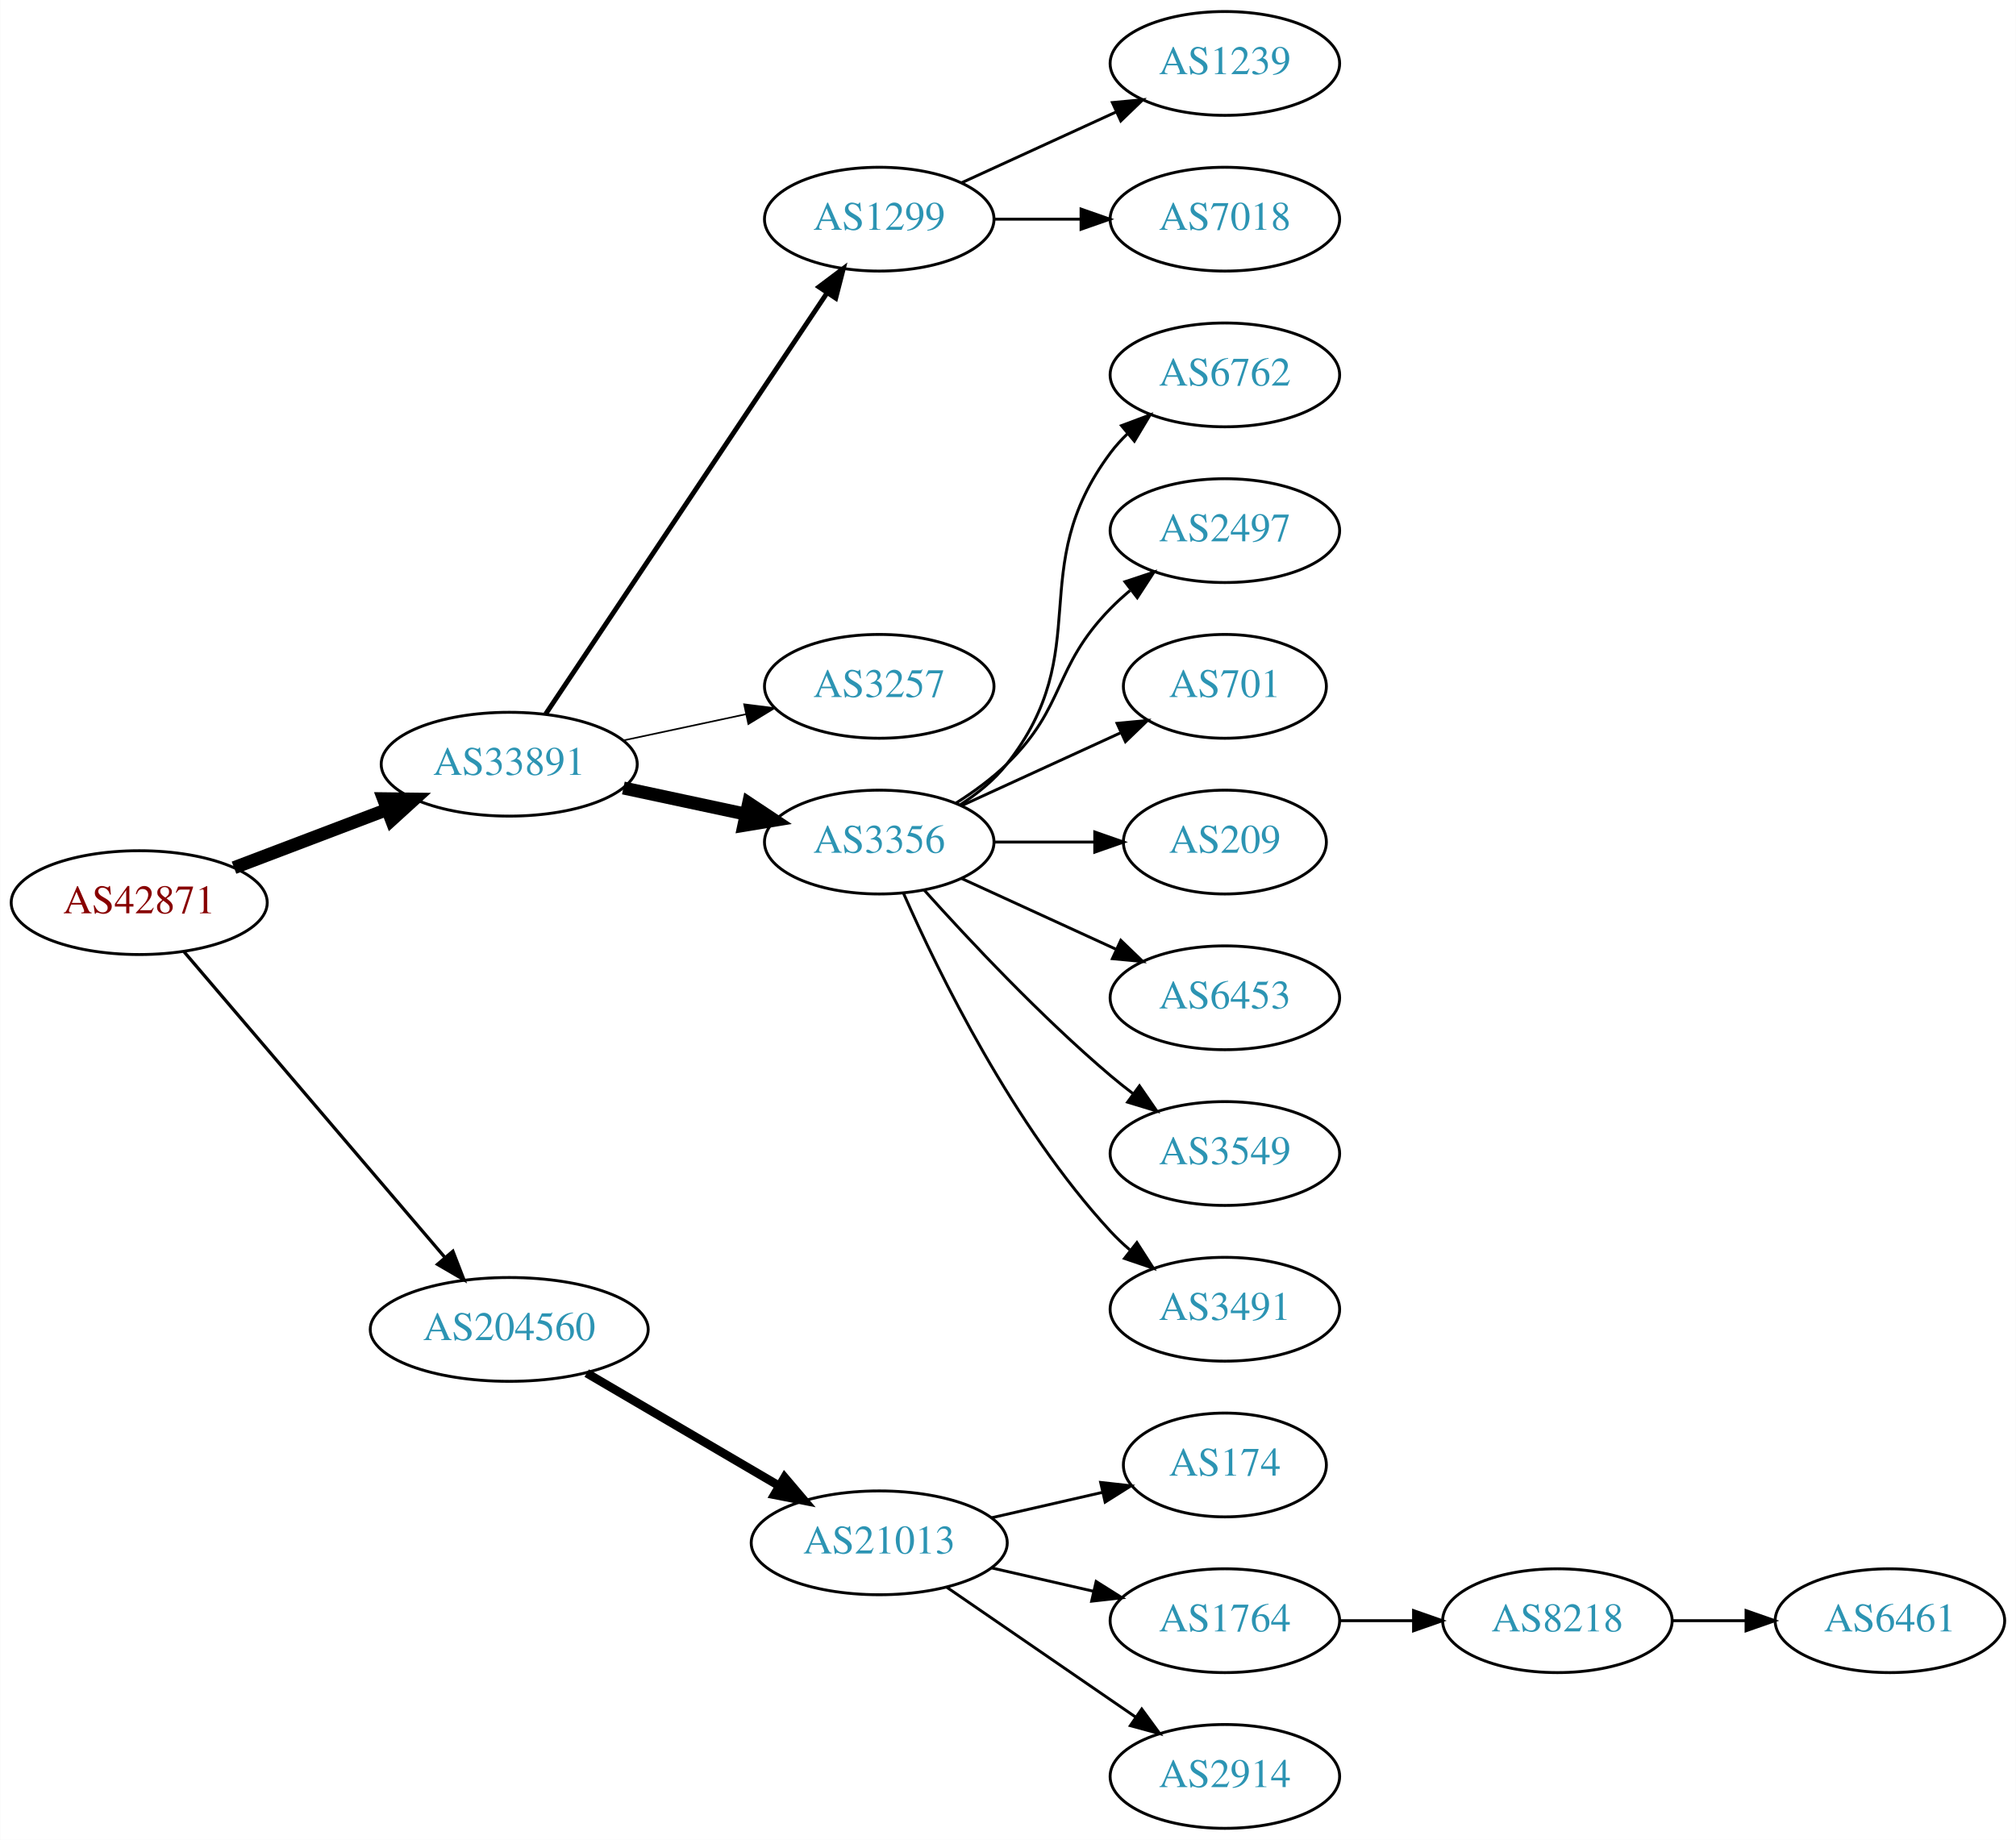
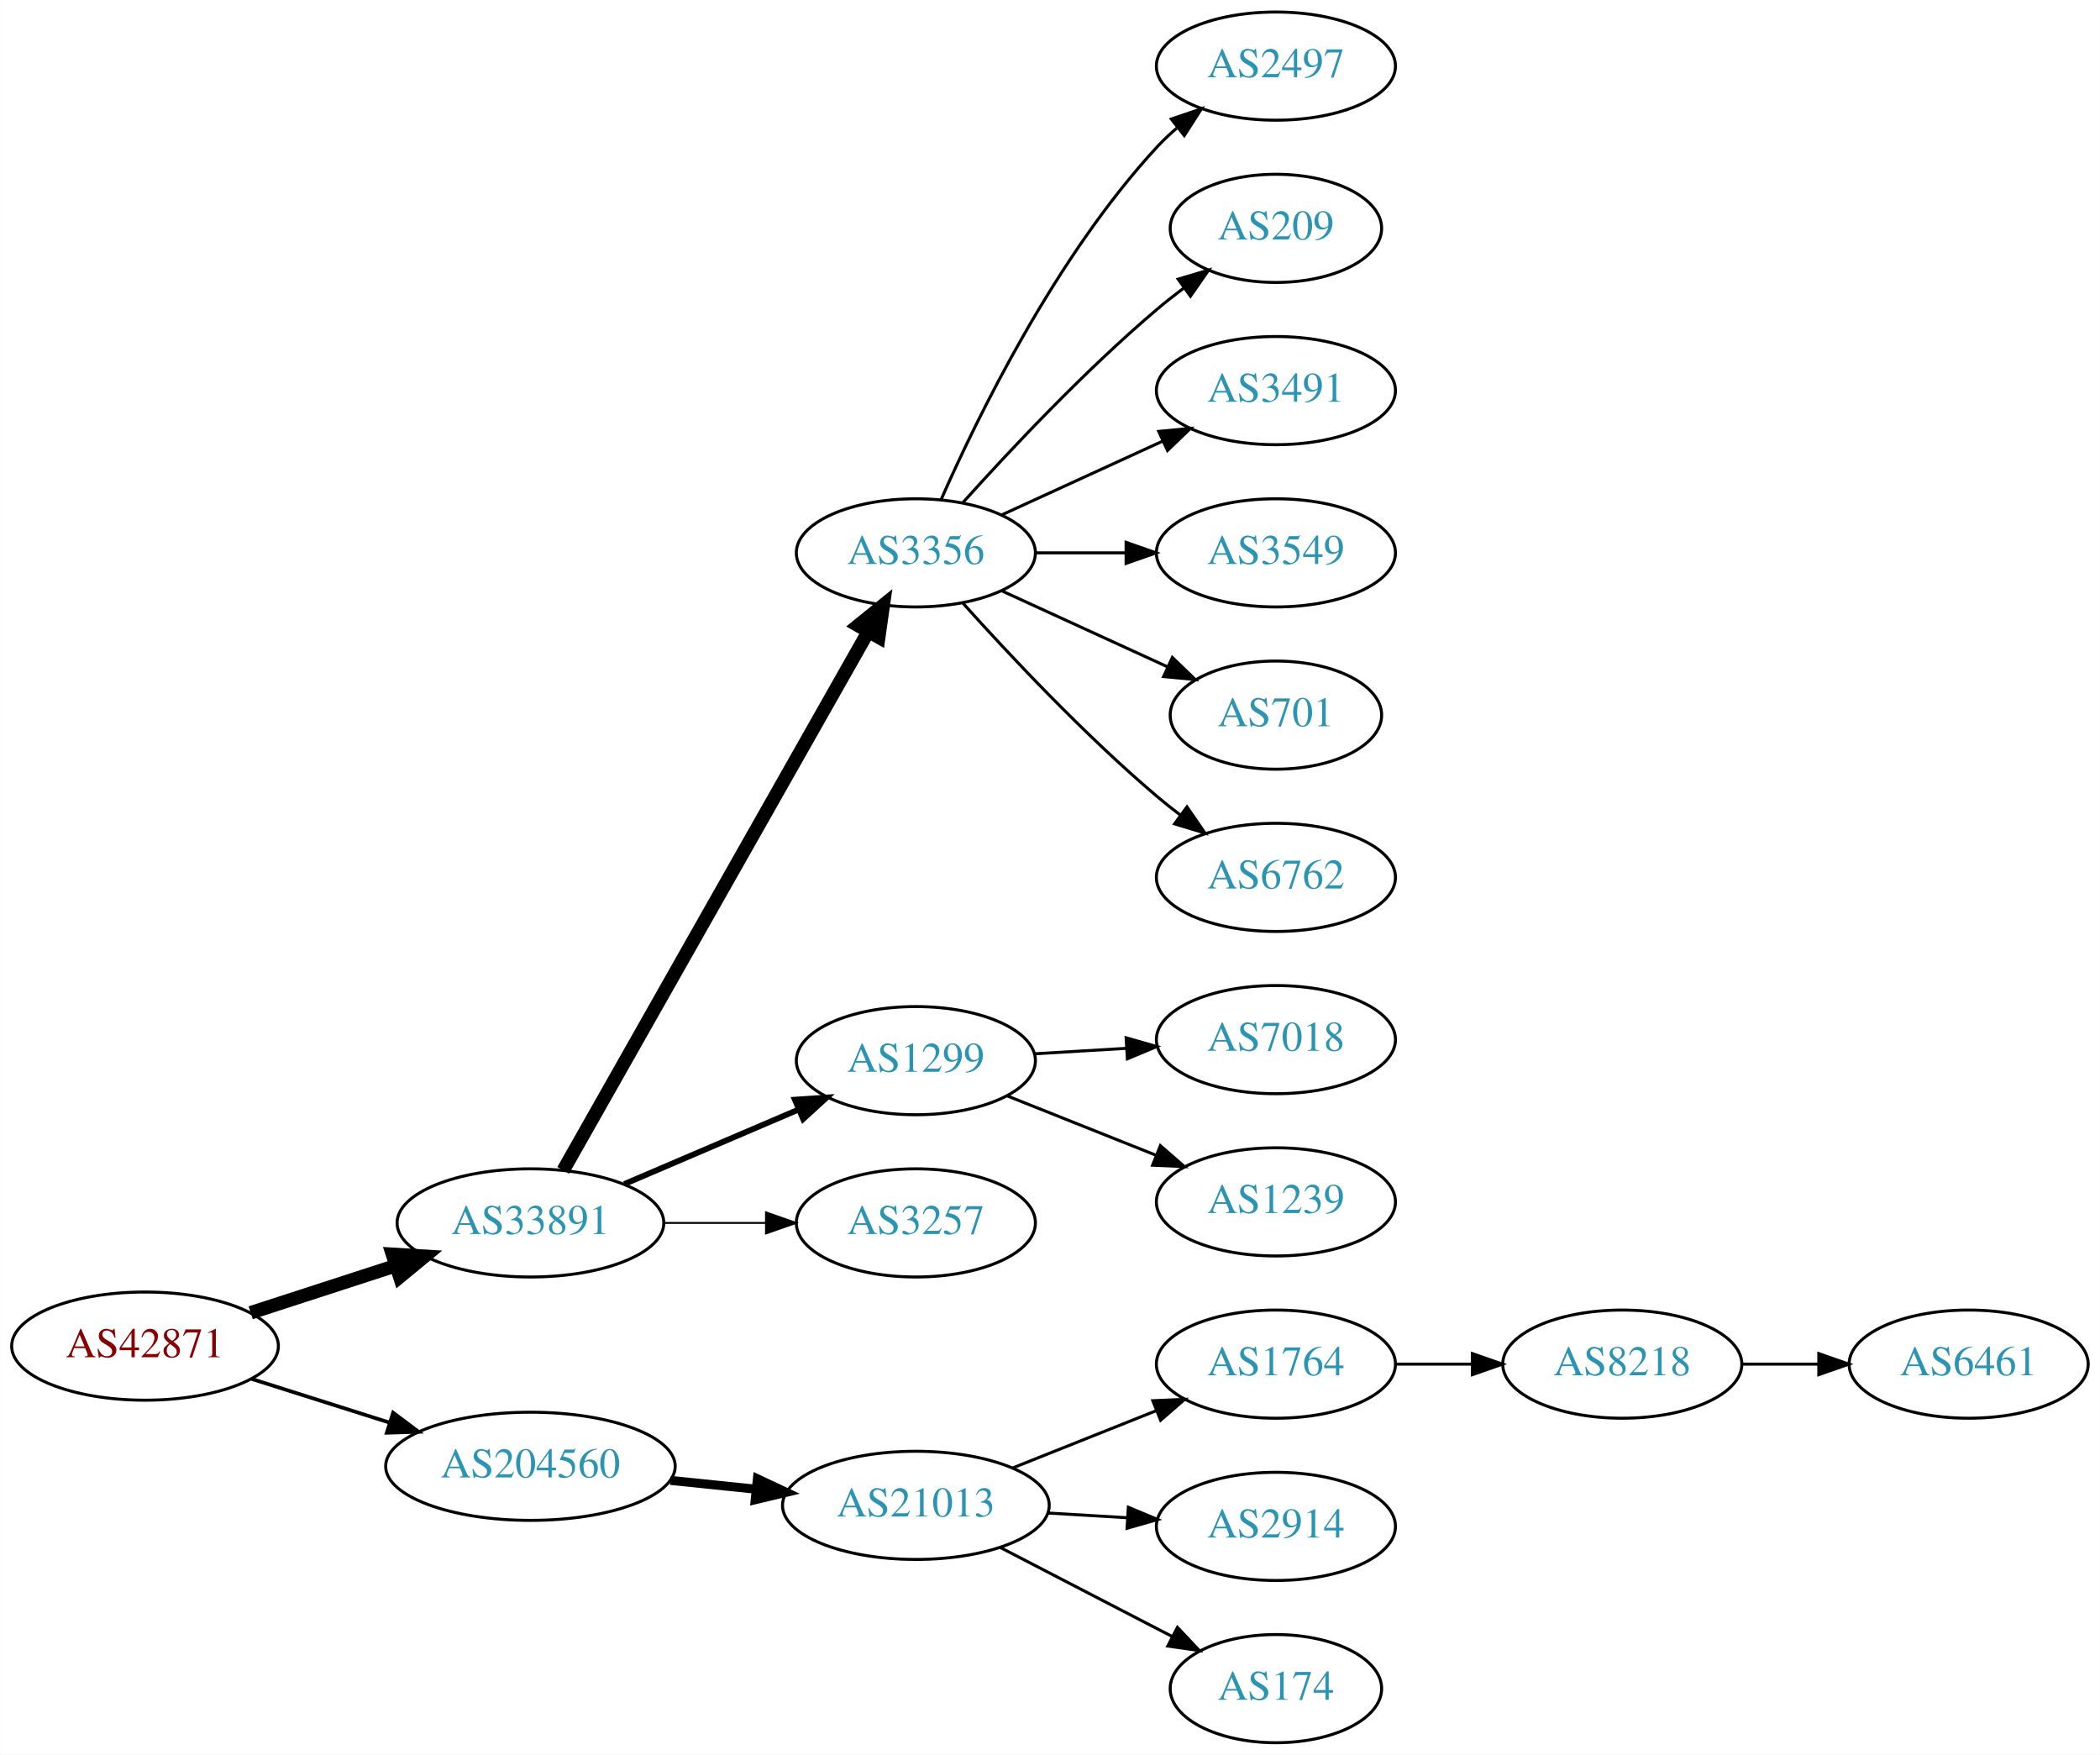
- <svg xmlns="http://www.w3.org/2000/svg" xmlns:xlink="http://www.w3.org/1999/xlink" width="699pt" height="638pt" viewBox="0.00 0.00 698.85 638.00">
-   <g id="graph0" class="graph" transform="scale(1 1) rotate(0) translate(4 634)">
-     <polygon fill="white" stroke="none" points="-4,4 -4,-634 694.855,-634 694.855,4 -4,4" />
+ <svg xmlns="http://www.w3.org/2000/svg" xmlns:xlink="http://www.w3.org/1999/xlink" width="699pt" height="584pt" viewBox="0.00 0.00 698.85 584.00">
+   <g id="graph0" class="graph" transform="scale(1 1) rotate(0) translate(4 580)">
+     <polygon fill="white" stroke="none" points="-4,4 -4,-580 694.855,-580 694.855,4 -4,4" />
    <g id="node1" class="node">
      <g id="a_node1">
        <a xlink:href="/asn/42871" xlink:title="AS42871 ~ Michael Gamsjaeger AS [AT]">
-           <ellipse fill="#ffffff" stroke="black" cx="44.196" cy="-321" rx="44.393" ry="18" />
-           <text text-anchor="middle" x="44.196" y="-317.3" font-family="Times,serif" font-size="14.00" fill="#880000">AS42871</text>
+           <ellipse fill="#ffffff" stroke="black" cx="44.196" cy="-132" rx="44.393" ry="18" />
+           <text text-anchor="middle" x="44.196" y="-128.3" font-family="Times,serif" font-size="14.00" fill="#880000">AS42871</text>
        </a>
      </g>
    </g>
    <g id="node2" class="node">
      <g id="a_node2">
        <a xlink:href="/asn/33891" xlink:title="AS33891 ~ CORE-BACKBONE GMBH GLOBAL NETWORK [DE]">
-           <ellipse fill="#ffffff" stroke="black" cx="172.488" cy="-369" rx="44.393" ry="18" />
-           <text text-anchor="middle" x="172.488" y="-365.3" font-family="Times,serif" font-size="14.00" fill="#2c94b3">AS33891</text>
+           <ellipse fill="#ffffff" stroke="black" cx="172.488" cy="-173" rx="44.393" ry="18" />
+           <text text-anchor="middle" x="172.488" y="-169.3" font-family="Times,serif" font-size="14.00" fill="#2c94b3">AS33891</text>
        </a>
      </g>
    </g>
    <g id="edge1" class="edge">
-       <path fill="none" stroke="black" stroke-width="4.5" d="M77.065,-333.112C93.069,-339.195 112.659,-346.641 129.838,-353.17" />
-       <polygon fill="black" stroke="black" stroke-width="4.5" points="128.883,-357.019 139.629,-356.891 131.681,-349.658 128.883,-357.019" />
+       <path fill="none" stroke="black" stroke-width="4.5" d="M79.373,-143.095C94.254,-147.926 111.877,-153.648 127.703,-158.785" />
+       <polygon fill="black" stroke="black" stroke-width="4.5" points="126.557,-162.553 137.284,-161.896 128.989,-155.063 126.557,-162.553" />
    </g>
    <g id="node3" class="node">
      <g id="a_node3">
        <a xlink:href="/asn/204560" xlink:title="AS204560 ~ Lenzeder Gesellschaft m.b.H &amp; Co KG [AU]">
-           <ellipse fill="#ffffff" stroke="black" cx="172.488" cy="-173" rx="48.192" ry="18" />
-           <text text-anchor="middle" x="172.488" y="-169.3" font-family="Times,serif" font-size="14.00" fill="#2c94b3">AS204560</text>
+           <ellipse fill="#ffffff" stroke="black" cx="172.488" cy="-92" rx="48.192" ry="18" />
+           <text text-anchor="middle" x="172.488" y="-88.3" font-family="Times,serif" font-size="14.00" fill="#2c94b3">AS204560</text>
        </a>
      </g>
    </g>
    <g id="edge2" class="edge">
-       <path fill="none" stroke="black" stroke-width="1.125" d="M59.683,-304.023C81.833,-278.066 124.248,-228.36 149.992,-198.191" />
-       <polygon fill="black" stroke="black" stroke-width="1.125" points="152.952,-200.114 156.781,-190.235 147.627,-195.57 152.952,-200.114" />
+       <path fill="none" stroke="black" stroke-width="1.227" d="M79.706,-121.07C93.844,-116.592 110.413,-111.344 125.553,-106.549" />
+       <polygon fill="black" stroke="black" stroke-width="1.227" points="126.779,-109.832 135.255,-103.476 124.665,-103.159 126.779,-109.832" />
    </g>
    <g id="node4" class="node">
      <g id="a_node4">
-         <a xlink:href="/asn/1299" xlink:title="AS1299 ~ Telia Carrier [EU]">
-           <ellipse fill="#ffffff" stroke="black" cx="300.78" cy="-558" rx="39.794" ry="18" />
-           <text text-anchor="middle" x="300.78" y="-554.3" font-family="Times,serif" font-size="14.00" fill="#2c94b3">AS1299</text>
+         <a xlink:href="/asn/3356" xlink:title="AS3356 ~ Level 3 Parent, LLC [US]">
+           <ellipse fill="#ffffff" stroke="black" cx="300.78" cy="-396" rx="39.794" ry="18" />
+           <text text-anchor="middle" x="300.78" y="-392.3" font-family="Times,serif" font-size="14.00" fill="#2c94b3">AS3356</text>
        </a>
      </g>
    </g>
    <g id="edge3" class="edge">
-       <path fill="none" stroke="black" stroke-width="1.688" d="M185.143,-386.442C207.473,-419.859 256.384,-493.057 282.515,-532.163" />
-       <polygon fill="black" stroke="black" stroke-width="1.688" points="279.869,-534.503 288.335,-540.873 285.69,-530.614 279.869,-534.503" />
+       <path fill="none" stroke="black" stroke-width="4.5" d="M183.398,-190.498C205.485,-229.498 258.852,-323.732 284.933,-369.785" />
+       <polygon fill="black" stroke="black" stroke-width="4.5" points="281.562,-371.822 289.916,-378.583 288.414,-367.941 281.562,-371.822" />
    </g>
    <g id="node5" class="node">
      <g id="a_node5">
-         <a xlink:href="/asn/3257" xlink:title="AS3257 ~ GTT [DE]">
-           <ellipse fill="#ffffff" stroke="black" cx="300.78" cy="-396" rx="39.794" ry="18" />
-           <text text-anchor="middle" x="300.78" y="-392.3" font-family="Times,serif" font-size="14.00" fill="#2c94b3">AS3257</text>
+         <a xlink:href="/asn/1299" xlink:title="AS1299 ~ Telia Carrier [EU]">
+           <ellipse fill="#ffffff" stroke="black" cx="300.78" cy="-227" rx="39.794" ry="18" />
+           <text text-anchor="middle" x="300.78" y="-223.3" font-family="Times,serif" font-size="14.00" fill="#2c94b3">AS1299</text>
        </a>
      </g>
    </g>
    <g id="edge4" class="edge">
-       <path fill="none" stroke="black" stroke-width="0.562" d="M212.066,-377.248C225.491,-380.118 240.672,-383.363 254.585,-386.338" />
-       <polygon fill="black" stroke="black" stroke-width="0.562" points="253.937,-389.778 264.448,-388.446 255.401,-382.933 253.937,-389.778" />
+       <path fill="none" stroke="black" stroke-width="1.929" d="M203.738,-185.934C221.137,-193.374 243.16,-202.791 261.727,-210.729" />
+       <polygon fill="black" stroke="black" stroke-width="1.929" points="260.507,-214.014 271.078,-214.728 263.259,-207.578 260.507,-214.014" />
    </g>
    <g id="node6" class="node">
      <g id="a_node6">
-         <a xlink:href="/asn/3356" xlink:title="AS3356 ~ Level 3 Parent, LLC [US]">
-           <ellipse fill="#ffffff" stroke="black" cx="300.78" cy="-342" rx="39.794" ry="18" />
-           <text text-anchor="middle" x="300.78" y="-338.3" font-family="Times,serif" font-size="14.00" fill="#2c94b3">AS3356</text>
+         <a xlink:href="/asn/3257" xlink:title="AS3257 ~ GTT [DE]">
+           <ellipse fill="#ffffff" stroke="black" cx="300.78" cy="-173" rx="39.794" ry="18" />
+           <text text-anchor="middle" x="300.78" y="-169.3" font-family="Times,serif" font-size="14.00" fill="#2c94b3">AS3257</text>
        </a>
      </g>
    </g>
    <g id="edge5" class="edge">
-       <path fill="none" stroke="black" stroke-width="4.5" d="M212.066,-360.752C225.491,-357.882 240.672,-354.637 254.585,-351.662" />
-       <polygon fill="black" stroke="black" stroke-width="4.5" points="255.492,-355.495 264.448,-349.554 253.846,-347.794 255.492,-355.495" />
-     </g>
-     <g id="node16" class="node">
-       <g id="a_node16">
+       <path fill="none" stroke="black" stroke-width="0.643" d="M216.95,-173C227.876,-173 239.675,-173 250.848,-173" />
+       <polygon fill="black" stroke="black" stroke-width="0.643" points="250.89,-176.5 260.89,-173 250.89,-169.5 250.89,-176.5" />
+     </g>
+     <g id="node15" class="node">
+       <g id="a_node15">
        <a xlink:href="/asn/21013" xlink:title="AS21013 ~ Wels, AT [AT]">
-           <ellipse fill="#ffffff" stroke="black" cx="300.78" cy="-99" rx="44.393" ry="18" />
-           <text text-anchor="middle" x="300.78" y="-95.3" font-family="Times,serif" font-size="14.00" fill="#2c94b3">AS21013</text>
-         </a>
-       </g>
-     </g>
-     <g id="edge15" class="edge">
-       <path fill="none" stroke="black" stroke-width="3" d="M199.35,-157.846C218.586,-146.575 245.013,-131.09 265.93,-118.834" />
-       <polygon fill="black" stroke="black" stroke-width="3" points="267.955,-121.704 274.813,-113.629 264.416,-115.665 267.955,-121.704" />
+           <ellipse fill="#ffffff" stroke="black" cx="300.78" cy="-79" rx="44.393" ry="18" />
+           <text text-anchor="middle" x="300.78" y="-75.3" font-family="Times,serif" font-size="14.00" fill="#2c94b3">AS21013</text>
+         </a>
+       </g>
+     </g>
+     <g id="edge14" class="edge">
+       <path fill="none" stroke="black" stroke-width="3" d="M219.082,-87.307C228.318,-86.356 238.098,-85.349 247.542,-84.377" />
+       <polygon fill="black" stroke="black" stroke-width="3" points="248.028,-87.846 257.617,-83.34 247.311,-80.882 248.028,-87.846" />
    </g>
    <g id="node7" class="node">
      <g id="a_node7">
-         <a xlink:href="/asn/1239" xlink:title="AS1239 ~ Sprint [US]">
-           <ellipse fill="#ffffff" stroke="black" cx="420.622" cy="-612" rx="39.794" ry="18" />
-           <text text-anchor="middle" x="420.622" y="-608.3" font-family="Times,serif" font-size="14.00" fill="#2c94b3">AS1239</text>
+         <a xlink:href="/asn/2497" xlink:title="AS2497 ~ Internet Initiative Japan Inc. [JP]">
+           <ellipse fill="#ffffff" stroke="black" cx="420.622" cy="-558" rx="39.794" ry="18" />
+           <text text-anchor="middle" x="420.622" y="-554.3" font-family="Times,serif" font-size="14.00" fill="#2c94b3">AS2497</text>
        </a>
      </g>
    </g>
    <g id="edge6" class="edge">
-       <path fill="none" stroke="black" d="M329.409,-570.661C345.366,-577.973 365.636,-587.261 382.919,-595.181" />
-       <polygon fill="black" stroke="black" points="381.617,-598.435 392.167,-599.419 384.534,-592.071 381.617,-598.435" />
+       <path fill="none" stroke="black" d="M309.196,-413.761C321.264,-441.183 347.235,-494.473 380.976,-531 383.006,-533.198 385.245,-535.319 387.591,-537.34" />
+       <polygon fill="black" stroke="black" points="385.804,-540.386 395.835,-543.794 390.118,-534.874 385.804,-540.386" />
    </g>
    <g id="node8" class="node">
      <g id="a_node8">
-         <a xlink:href="/asn/7018" xlink:title="AS7018 ~ AT&amp;T Services, Inc. [US]">
-           <ellipse fill="#ffffff" stroke="black" cx="420.622" cy="-558" rx="39.794" ry="18" />
-           <text text-anchor="middle" x="420.622" y="-554.3" font-family="Times,serif" font-size="14.00" fill="#2c94b3">AS7018</text>
+         <a xlink:href="/asn/209" xlink:title="AS209 ~ CenturyLink Communications, LLC [US]">
+           <ellipse fill="#ffffff" stroke="black" cx="420.622" cy="-504" rx="35.194" ry="18" />
+           <text text-anchor="middle" x="420.622" y="-500.3" font-family="Times,serif" font-size="14.00" fill="#2c94b3">AS209</text>
        </a>
      </g>
    </g>
    <g id="edge7" class="edge">
-       <path fill="none" stroke="black" d="M340.692,-558C350.246,-558 360.595,-558 370.558,-558" />
-       <polygon fill="black" stroke="black" points="370.751,-561.5 380.75,-558 370.75,-554.5 370.751,-561.5" />
+       <path fill="none" stroke="black" d="M316.426,-412.725C331.727,-429.765 356.824,-456.523 380.976,-477 383.828,-479.418 386.893,-481.833 390.004,-484.169" />
+       <polygon fill="black" stroke="black" points="388.077,-487.095 398.232,-490.116 392.178,-481.422 388.077,-487.095" />
    </g>
    <g id="node9" class="node">
      <g id="a_node9">
-         <a xlink:href="/asn/6762" xlink:title="AS6762 ~ TELECOM ITALIA SPARKLE S.p.A. [IT]">
-           <ellipse fill="#ffffff" stroke="black" cx="420.622" cy="-504" rx="39.794" ry="18" />
-           <text text-anchor="middle" x="420.622" y="-500.3" font-family="Times,serif" font-size="14.00" fill="#2c94b3">AS6762</text>
+         <a xlink:href="/asn/3491" xlink:title="AS3491 ~ PCCW Global, Inc. [US]">
+           <ellipse fill="#ffffff" stroke="black" cx="420.622" cy="-450" rx="39.794" ry="18" />
+           <text text-anchor="middle" x="420.622" y="-446.3" font-family="Times,serif" font-size="14.00" fill="#2c94b3">AS3491</text>
        </a>
      </g>
    </g>
    <g id="edge8" class="edge">
-       <path fill="none" stroke="black" d="M328.751,-354.855C334.74,-358.72 340.599,-363.441 344.976,-369 376.274,-408.754 350.704,-436.458 380.976,-477 382.72,-479.336 384.728,-481.545 386.891,-483.617" />
-       <polygon fill="black" stroke="black" points="384.769,-486.405 394.691,-490.118 389.25,-481.027 384.769,-486.405" />
+       <path fill="none" stroke="black" d="M329.409,-408.661C345.366,-415.973 365.636,-425.261 382.919,-433.181" />
+       <polygon fill="black" stroke="black" points="381.617,-436.435 392.167,-437.419 384.534,-430.071 381.617,-436.435" />
    </g>
    <g id="node10" class="node">
      <g id="a_node10">
-         <a xlink:href="/asn/2497" xlink:title="AS2497 ~ Internet Initiative Japan Inc. [JP]">
-           <ellipse fill="#ffffff" stroke="black" cx="420.622" cy="-450" rx="39.794" ry="18" />
-           <text text-anchor="middle" x="420.622" y="-446.3" font-family="Times,serif" font-size="14.00" fill="#2c94b3">AS2497</text>
+         <a xlink:href="/asn/3549" xlink:title="AS3549 ~ Level 3 Parent, LLC [US]">
+           <ellipse fill="#ffffff" stroke="black" cx="420.622" cy="-396" rx="39.794" ry="18" />
+           <text text-anchor="middle" x="420.622" y="-392.3" font-family="Times,serif" font-size="14.00" fill="#2c94b3">AS3549</text>
        </a>
      </g>
    </g>
    <g id="edge9" class="edge">
-       <path fill="none" stroke="black" d="M327.309,-355.462C333.472,-359.362 339.773,-363.948 344.976,-369 365.669,-389.094 360.803,-402.383 380.976,-423 383.069,-425.139 385.352,-427.218 387.729,-429.21" />
-       <polygon fill="black" stroke="black" points="385.972,-432.275 396.028,-435.611 390.247,-426.732 385.972,-432.275" />
+       <path fill="none" stroke="black" d="M340.692,-396C350.246,-396 360.595,-396 370.558,-396" />
+       <polygon fill="black" stroke="black" points="370.751,-399.5 380.75,-396 370.75,-392.5 370.751,-399.5" />
    </g>
    <g id="node11" class="node">
      <g id="a_node11">
        <a xlink:href="/asn/701" xlink:title="AS701 ~ UUNET [US]">
-           <ellipse fill="#ffffff" stroke="black" cx="420.622" cy="-396" rx="35.194" ry="18" />
-           <text text-anchor="middle" x="420.622" y="-392.3" font-family="Times,serif" font-size="14.00" fill="#2c94b3">AS701</text>
+           <ellipse fill="#ffffff" stroke="black" cx="420.622" cy="-342" rx="35.194" ry="18" />
+           <text text-anchor="middle" x="420.622" y="-338.3" font-family="Times,serif" font-size="14.00" fill="#2c94b3">AS701</text>
        </a>
      </g>
    </g>
    <g id="edge10" class="edge">
-       <path fill="none" stroke="black" d="M329.409,-354.661C345.825,-362.183 366.806,-371.798 384.403,-379.861" />
-       <polygon fill="black" stroke="black" points="383.232,-383.174 393.781,-384.158 386.148,-376.811 383.232,-383.174" />
+       <path fill="none" stroke="black" d="M329.409,-383.339C345.825,-375.817 366.806,-366.202 384.403,-358.139" />
+       <polygon fill="black" stroke="black" points="386.148,-361.189 393.781,-353.842 383.232,-354.826 386.148,-361.189" />
    </g>
    <g id="node12" class="node">
      <g id="a_node12">
-         <a xlink:href="/asn/209" xlink:title="AS209 ~ CenturyLink Communications, LLC [US]">
-           <ellipse fill="#ffffff" stroke="black" cx="420.622" cy="-342" rx="35.194" ry="18" />
-           <text text-anchor="middle" x="420.622" y="-338.3" font-family="Times,serif" font-size="14.00" fill="#2c94b3">AS209</text>
+         <a xlink:href="/asn/6762" xlink:title="AS6762 ~ TELECOM ITALIA SPARKLE S.p.A. [IT]">
+           <ellipse fill="#ffffff" stroke="black" cx="420.622" cy="-288" rx="39.794" ry="18" />
+           <text text-anchor="middle" x="420.622" y="-284.3" font-family="Times,serif" font-size="14.00" fill="#2c94b3">AS6762</text>
        </a>
      </g>
    </g>
    <g id="edge11" class="edge">
-       <path fill="none" stroke="black" d="M340.692,-342C351.779,-342 363.939,-342 375.321,-342" />
-       <polygon fill="black" stroke="black" points="375.503,-345.5 385.503,-342 375.503,-338.5 375.503,-345.5" />
+       <path fill="none" stroke="black" d="M316.426,-379.275C331.727,-362.235 356.824,-335.477 380.976,-315 383.473,-312.883 386.133,-310.768 388.845,-308.707" />
+       <polygon fill="black" stroke="black" points="391.011,-311.459 397.021,-302.734 386.882,-305.806 391.011,-311.459" />
    </g>
    <g id="node13" class="node">
      <g id="a_node13">
-         <a xlink:href="/asn/6453" xlink:title="AS6453 ~ TATA COMMUNICATIONS (AMERICA) INC [US]">
-           <ellipse fill="#ffffff" stroke="black" cx="420.622" cy="-288" rx="39.794" ry="18" />
-           <text text-anchor="middle" x="420.622" y="-284.3" font-family="Times,serif" font-size="14.00" fill="#2c94b3">AS6453</text>
+         <a xlink:href="/asn/7018" xlink:title="AS7018 ~ AT&amp;T Services, Inc. [US]">
+           <ellipse fill="#ffffff" stroke="black" cx="420.622" cy="-234" rx="39.794" ry="18" />
+           <text text-anchor="middle" x="420.622" y="-230.3" font-family="Times,serif" font-size="14.00" fill="#2c94b3">AS7018</text>
        </a>
      </g>
    </g>
    <g id="edge12" class="edge">
-       <path fill="none" stroke="black" d="M329.409,-329.339C345.366,-322.027 365.636,-312.739 382.919,-304.819" />
-       <polygon fill="black" stroke="black" points="384.534,-307.929 392.167,-300.581 381.617,-301.565 384.534,-307.929" />
+       <path fill="none" stroke="black" d="M340.366,-229.292C350.132,-229.872 360.749,-230.503 370.943,-231.108" />
+       <polygon fill="black" stroke="black" points="370.76,-234.604 380.95,-231.703 371.175,-227.616 370.76,-234.604" />
    </g>
    <g id="node14" class="node">
      <g id="a_node14">
-         <a xlink:href="/asn/3549" xlink:title="AS3549 ~ Level 3 Parent, LLC [US]">
-           <ellipse fill="#ffffff" stroke="black" cx="420.622" cy="-234" rx="39.794" ry="18" />
-           <text text-anchor="middle" x="420.622" y="-230.3" font-family="Times,serif" font-size="14.00" fill="#2c94b3">AS3549</text>
+         <a xlink:href="/asn/1239" xlink:title="AS1239 ~ Sprint [US]">
+           <ellipse fill="#ffffff" stroke="black" cx="420.622" cy="-180" rx="39.794" ry="18" />
+           <text text-anchor="middle" x="420.622" y="-176.3" font-family="Times,serif" font-size="14.00" fill="#2c94b3">AS1239</text>
        </a>
      </g>
    </g>
    <g id="edge13" class="edge">
-       <path fill="none" stroke="black" d="M316.426,-325.275C331.727,-308.235 356.824,-281.477 380.976,-261 383.473,-258.883 386.133,-256.768 388.845,-254.707" />
-       <polygon fill="black" stroke="black" points="391.011,-257.459 397.021,-248.734 386.882,-251.806 391.011,-257.459" />
-     </g>
-     <g id="node15" class="node">
-       <g id="a_node15">
-         <a xlink:href="/asn/3491" xlink:title="AS3491 ~ PCCW Global, Inc. [US]">
-           <ellipse fill="#ffffff" stroke="black" cx="420.622" cy="-180" rx="39.794" ry="18" />
-           <text text-anchor="middle" x="420.622" y="-176.3" font-family="Times,serif" font-size="14.00" fill="#2c94b3">AS3491</text>
-         </a>
-       </g>
-     </g>
-     <g id="edge14" class="edge">
-       <path fill="none" stroke="black" d="M309.196,-324.239C321.264,-296.817 347.235,-243.527 380.976,-207 383.006,-204.802 385.245,-202.681 387.591,-200.66" />
-       <polygon fill="black" stroke="black" points="390.118,-203.126 395.835,-194.206 385.804,-197.614 390.118,-203.126" />
+       <path fill="none" stroke="black" d="M331.212,-215.261C346.117,-209.317 364.412,-202.02 380.486,-195.609" />
+       <polygon fill="black" stroke="black" points="382.165,-198.708 390.156,-191.752 379.571,-192.206 382.165,-198.708" />
+     </g>
+     <g id="node16" class="node">
+       <g id="a_node16">
+         <a xlink:href="/asn/1764" xlink:title="AS1764 ~ NEXTLAYER-AS [AT]">
+           <ellipse fill="#ffffff" stroke="black" cx="420.622" cy="-126" rx="39.794" ry="18" />
+           <text text-anchor="middle" x="420.622" y="-122.3" font-family="Times,serif" font-size="14.00" fill="#2c94b3">AS1764</text>
+         </a>
+       </g>
+     </g>
+     <g id="edge15" class="edge">
+       <path fill="none" stroke="black" d="M333.05,-91.472C347.731,-97.327 365.375,-104.364 380.893,-110.553" />
+       <polygon fill="black" stroke="black" points="379.65,-113.825 390.235,-114.279 382.243,-107.323 379.65,-113.825" />
    </g>
    <g id="node17" class="node">
      <g id="a_node17">
-         <a xlink:href="/asn/174" xlink:title="AS174 ~ Cogent Communications [US]">
-           <ellipse fill="#ffffff" stroke="black" cx="420.622" cy="-126" rx="35.194" ry="18" />
-           <text text-anchor="middle" x="420.622" y="-122.3" font-family="Times,serif" font-size="14.00" fill="#2c94b3">AS174</text>
+         <a xlink:href="/asn/2914" xlink:title="AS2914 ~ NTT America, Inc. [US]">
+           <ellipse fill="#ffffff" stroke="black" cx="420.622" cy="-72" rx="39.794" ry="18" />
+           <text text-anchor="middle" x="420.622" y="-68.3" font-family="Times,serif" font-size="14.00" fill="#2c94b3">AS2914</text>
        </a>
      </g>
    </g>
    <g id="edge16" class="edge">
-       <path fill="none" stroke="black" d="M339.714,-107.692C352.032,-110.514 365.756,-113.658 378.307,-116.534" />
-       <polygon fill="black" stroke="black" points="377.543,-119.949 388.072,-118.771 379.106,-113.126 377.543,-119.949" />
+       <path fill="none" stroke="black" d="M344.657,-76.453C353.266,-75.942 362.369,-75.401 371.152,-74.879" />
+       <polygon fill="black" stroke="black" points="371.492,-78.365 381.267,-74.278 371.077,-71.378 371.492,-78.365" />
    </g>
    <g id="node18" class="node">
      <g id="a_node18">
-         <a xlink:href="/asn/1764" xlink:title="AS1764 ~ NEXTLAYER-AS [AT]">
-           <ellipse fill="#ffffff" stroke="black" cx="420.622" cy="-72" rx="39.794" ry="18" />
-           <text text-anchor="middle" x="420.622" y="-68.3" font-family="Times,serif" font-size="14.00" fill="#2c94b3">AS1764</text>
+         <a xlink:href="/asn/174" xlink:title="AS174 ~ Cogent Communications [US]">
+           <ellipse fill="#ffffff" stroke="black" cx="420.622" cy="-18" rx="35.194" ry="18" />
+           <text text-anchor="middle" x="420.622" y="-14.3" font-family="Times,serif" font-size="14.00" fill="#2c94b3">AS174</text>
        </a>
      </g>
    </g>
    <g id="edge17" class="edge">
-       <path fill="none" stroke="black" d="M339.714,-90.308C350.955,-87.733 363.368,-84.889 374.991,-82.226" />
-       <polygon fill="black" stroke="black" points="375.987,-85.588 384.953,-79.944 374.424,-78.765 375.987,-85.588" />
+       <path fill="none" stroke="black" d="M328.815,-65.005C345.827,-56.199 367.915,-44.766 386.046,-35.38" />
+       <polygon fill="black" stroke="black" points="387.847,-38.389 395.119,-30.684 384.629,-32.173 387.847,-38.389" />
    </g>
    <g id="node19" class="node">
      <g id="a_node19">
-         <a xlink:href="/asn/2914" xlink:title="AS2914 ~ NTT America, Inc. [US]">
-           <ellipse fill="#ffffff" stroke="black" cx="420.622" cy="-18" rx="39.794" ry="18" />
-           <text text-anchor="middle" x="420.622" y="-14.3" font-family="Times,serif" font-size="14.00" fill="#2c94b3">AS2914</text>
+         <a xlink:href="/asn/8218" xlink:title="AS8218 ~ legacy Neotelecoms [FR]">
+           <ellipse fill="#ffffff" stroke="black" cx="535.915" cy="-126" rx="39.794" ry="18" />
+           <text text-anchor="middle" x="535.915" y="-122.3" font-family="Times,serif" font-size="14.00" fill="#2c94b3">AS8218</text>
        </a>
      </g>
    </g>
    <g id="edge18" class="edge">
-       <path fill="none" stroke="black" d="M324.222,-83.574C342.804,-70.802 369.365,-52.545 389.744,-38.537" />
-       <polygon fill="black" stroke="black" points="391.8,-41.371 398.058,-32.822 387.835,-35.602 391.8,-41.371" />
+       <path fill="none" stroke="black" d="M460.294,-126C468.497,-126 477.261,-126 485.794,-126" />
+       <polygon fill="black" stroke="black" points="486.033,-129.5 496.033,-126 486.033,-122.5 486.033,-129.5" />
    </g>
    <g id="node20" class="node">
      <g id="a_node20">
-         <a xlink:href="/asn/8218" xlink:title="AS8218 ~ legacy Neotelecoms [FR]">
-           <ellipse fill="#ffffff" stroke="black" cx="535.915" cy="-72" rx="39.794" ry="18" />
-           <text text-anchor="middle" x="535.915" y="-68.3" font-family="Times,serif" font-size="14.00" fill="#2c94b3">AS8218</text>
+         <a xlink:href="/asn/6461" xlink:title="AS6461 ~ Zayo Bandwidth [US]">
+           <ellipse fill="#ffffff" stroke="black" cx="651.208" cy="-126" rx="39.794" ry="18" />
+           <text text-anchor="middle" x="651.208" y="-122.3" font-family="Times,serif" font-size="14.00" fill="#2c94b3">AS6461</text>
        </a>
      </g>
    </g>
    <g id="edge19" class="edge">
-       <path fill="none" stroke="black" d="M460.294,-72C468.497,-72 477.261,-72 485.794,-72" />
-       <polygon fill="black" stroke="black" points="486.033,-75.5 496.033,-72 486.033,-68.5 486.033,-75.5" />
-     </g>
-     <g id="node21" class="node">
-       <g id="a_node21">
-         <a xlink:href="/asn/6461" xlink:title="AS6461 ~ Zayo Bandwidth [US]">
-           <ellipse fill="#ffffff" stroke="black" cx="651.208" cy="-72" rx="39.794" ry="18" />
-           <text text-anchor="middle" x="651.208" y="-68.3" font-family="Times,serif" font-size="14.00" fill="#2c94b3">AS6461</text>
-         </a>
-       </g>
-     </g>
-     <g id="edge20" class="edge">
-       <path fill="none" stroke="black" d="M575.587,-72C583.79,-72 592.554,-72 601.087,-72" />
-       <polygon fill="black" stroke="black" points="601.326,-75.5 611.326,-72 601.326,-68.5 601.326,-75.5" />
+       <path fill="none" stroke="black" d="M575.587,-126C583.79,-126 592.554,-126 601.087,-126" />
+       <polygon fill="black" stroke="black" points="601.326,-129.5 611.326,-126 601.326,-122.5 601.326,-129.5" />
    </g>
  </g>
</svg>
